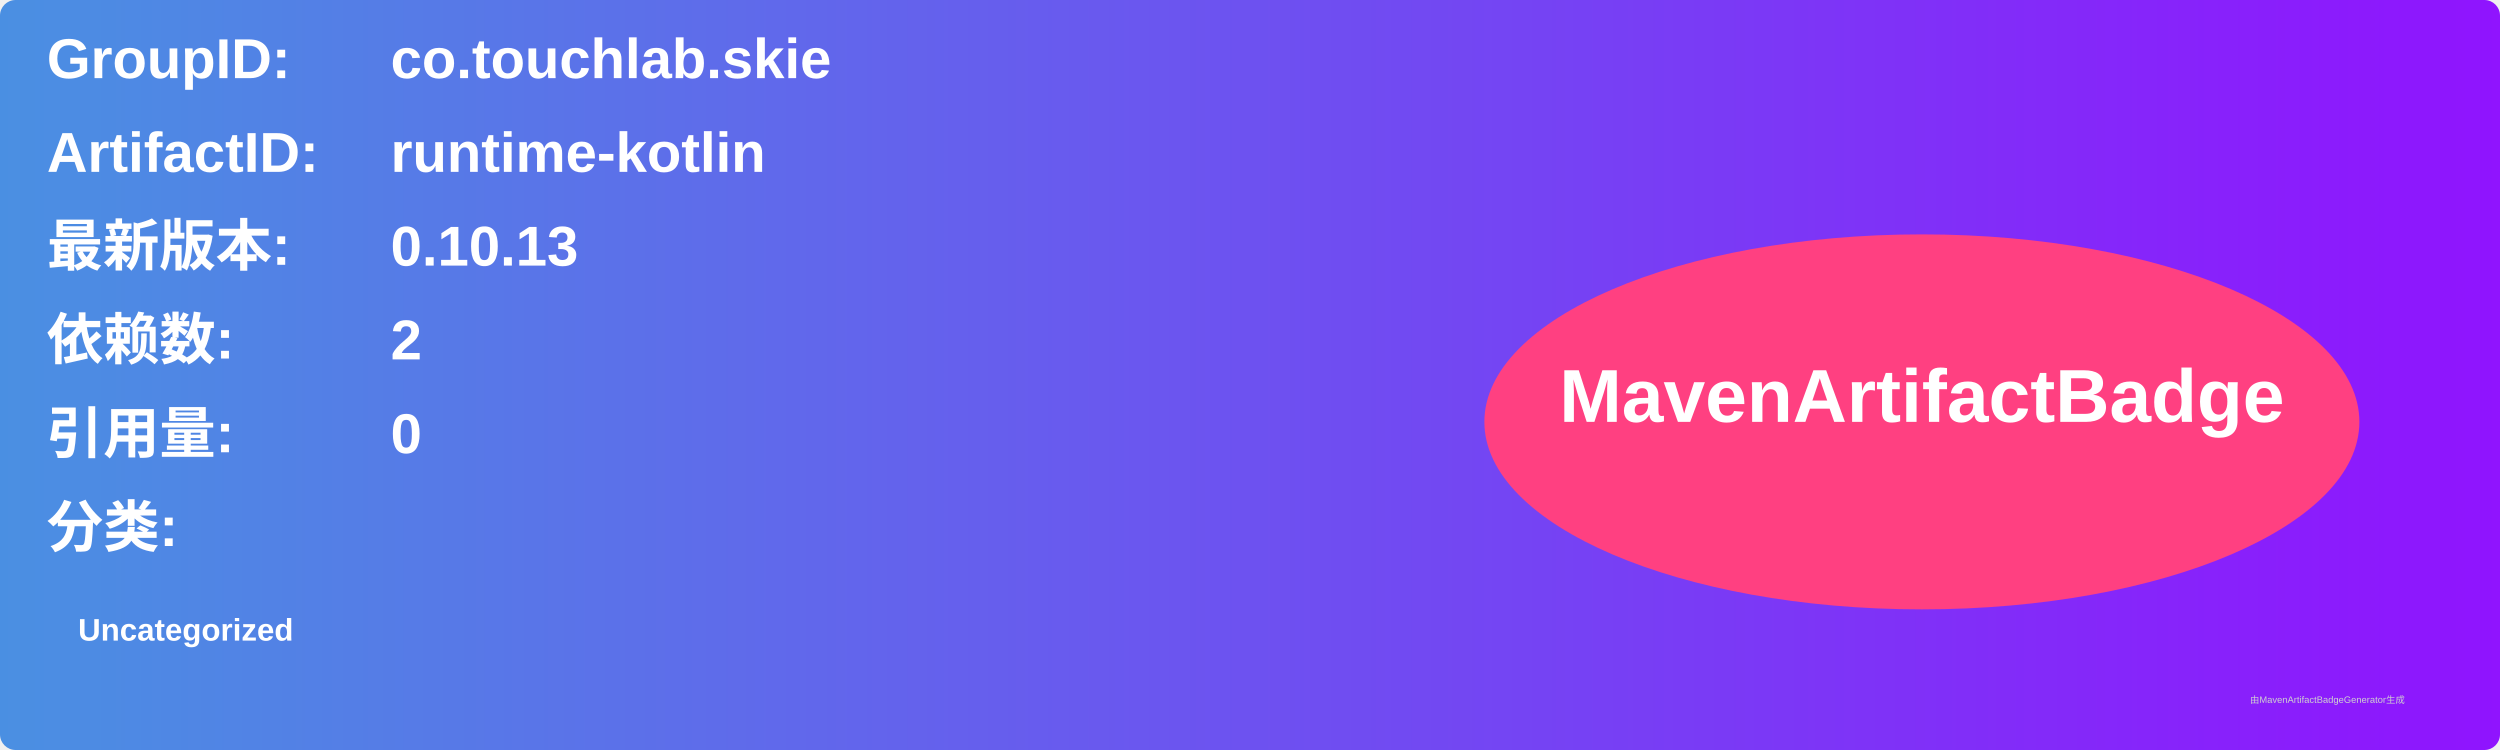
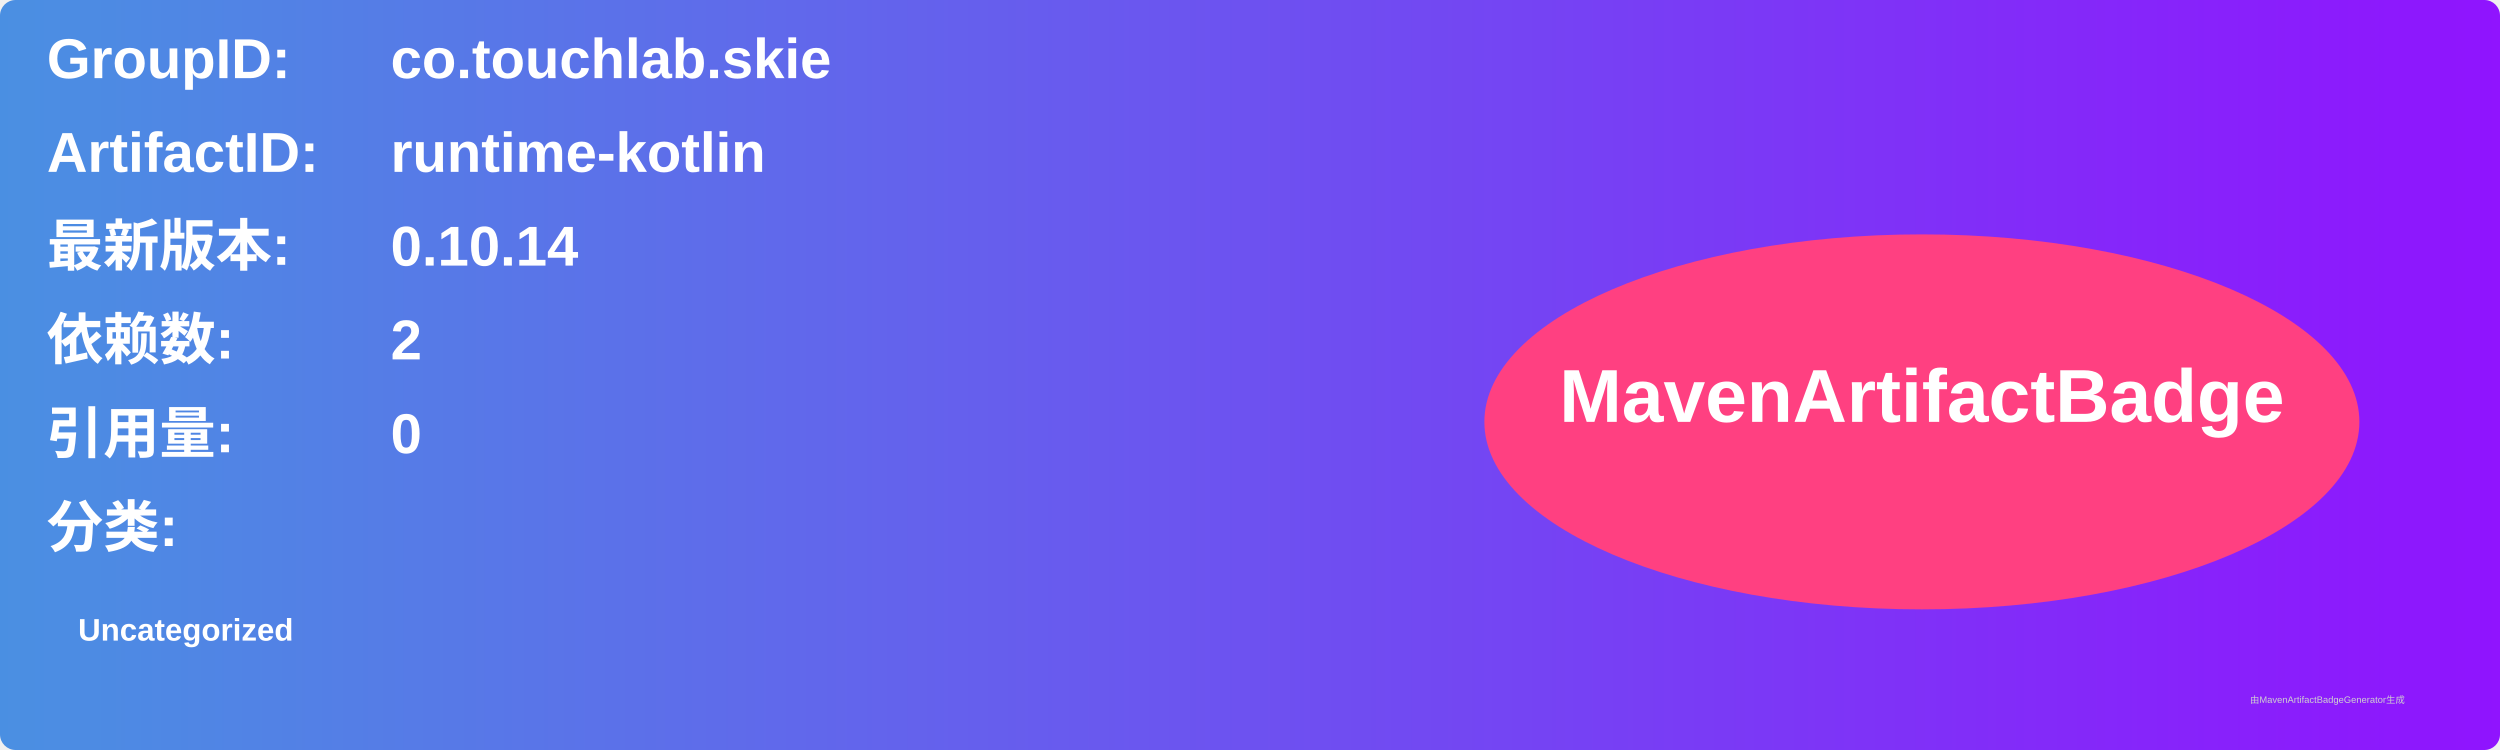
<svg xmlns="http://www.w3.org/2000/svg" width="800" height="240" viewBox="0 0 800 240">
  <linearGradient id="grad" x1="0%" y1="0%" x2="100%" y2="0%">
    <stop offset="0%" stop-color="#4a90e2" />
    <stop offset="100%" stop-color="#9013fe" />
  </linearGradient>
  <rect width="100%" height="100%" rx="5" ry="5" fill="url(#grad)" />
  <g transform="translate(15, 15)">
    <text x="0" y="10" font-family="Arial" font-size="18" fill="white" font-weight="bold" width="260">GroupID:</text>
    <text x="110" y="10" font-family="Arial" font-size="18" fill="white" font-weight="bold" width="460">co.touchlab.skie</text>
    <text x="0" y="40" font-family="Arial" font-size="18" fill="white" font-weight="bold" width="260">ArtifactID:</text>
    <text x="110" y="40" font-family="Arial" font-size="18" fill="white" font-weight="bold" width="460">runtime-kotlin</text>
    <text x="0" y="70" font-family="Arial" font-size="18" fill="white" font-weight="bold">最新版本:</text>
    <text x="110" y="70" font-family="Arial" font-size="18" fill="white" font-weight="bold">
-       <tspan font-weight="bold">0.10.13</tspan>
+       <tspan font-weight="bold">0.10.14</tspan>
    </text>
    <text x="0" y="100" font-family="Arial" font-size="18" fill="white" font-weight="bold">依赖数: </text>
    <text x="110" y="100" font-family="Arial" font-size="18" fill="white">
      <tspan font-weight="bold">2</tspan>
    </text>
    <text x="0" y="130" font-family="Arial" font-size="18" fill="white" font-weight="bold">引用量: </text>
    <text x="110" y="130" font-family="Arial" font-size="18" fill="white">
      <tspan font-weight="bold">0</tspan>
    </text>
    <text x="0" y="160" font-family="Arial" font-size="18" fill="white" font-weight="bold">分类:</text>
    <text x="10" y="190" font-family="Arial" font-size="10" fill="white">
      <tspan font-weight="bold">Uncategorized</tspan>
    </text>
    <ellipse cx="600" cy="120" rx="140" ry="60" fill="#ff4081" />
    <text x="600" y="120" text-anchor="middle" font-family="Arial" font-size="24" fill="white" font-weight="bold">MavenArtifactBadge</text>
  </g>
  <text x="720" y="225" font-family="Arial" font-size="3" fill="#d0d0d0">由MavenArtifactBadgeGenerator生成</text>
</svg>
